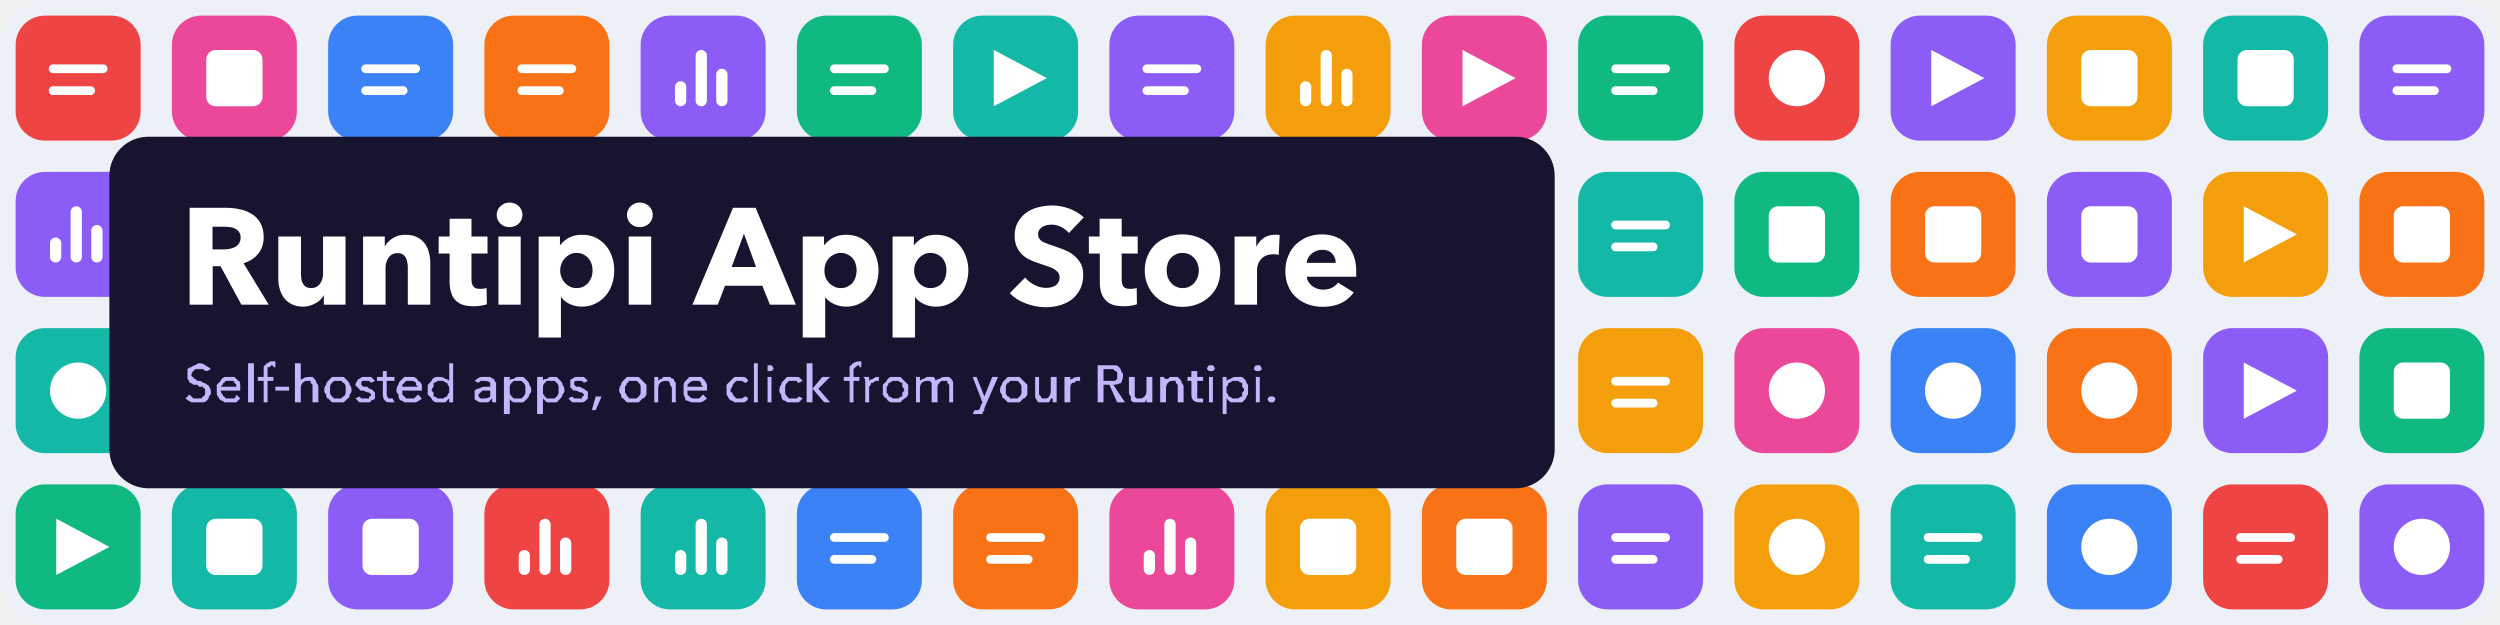
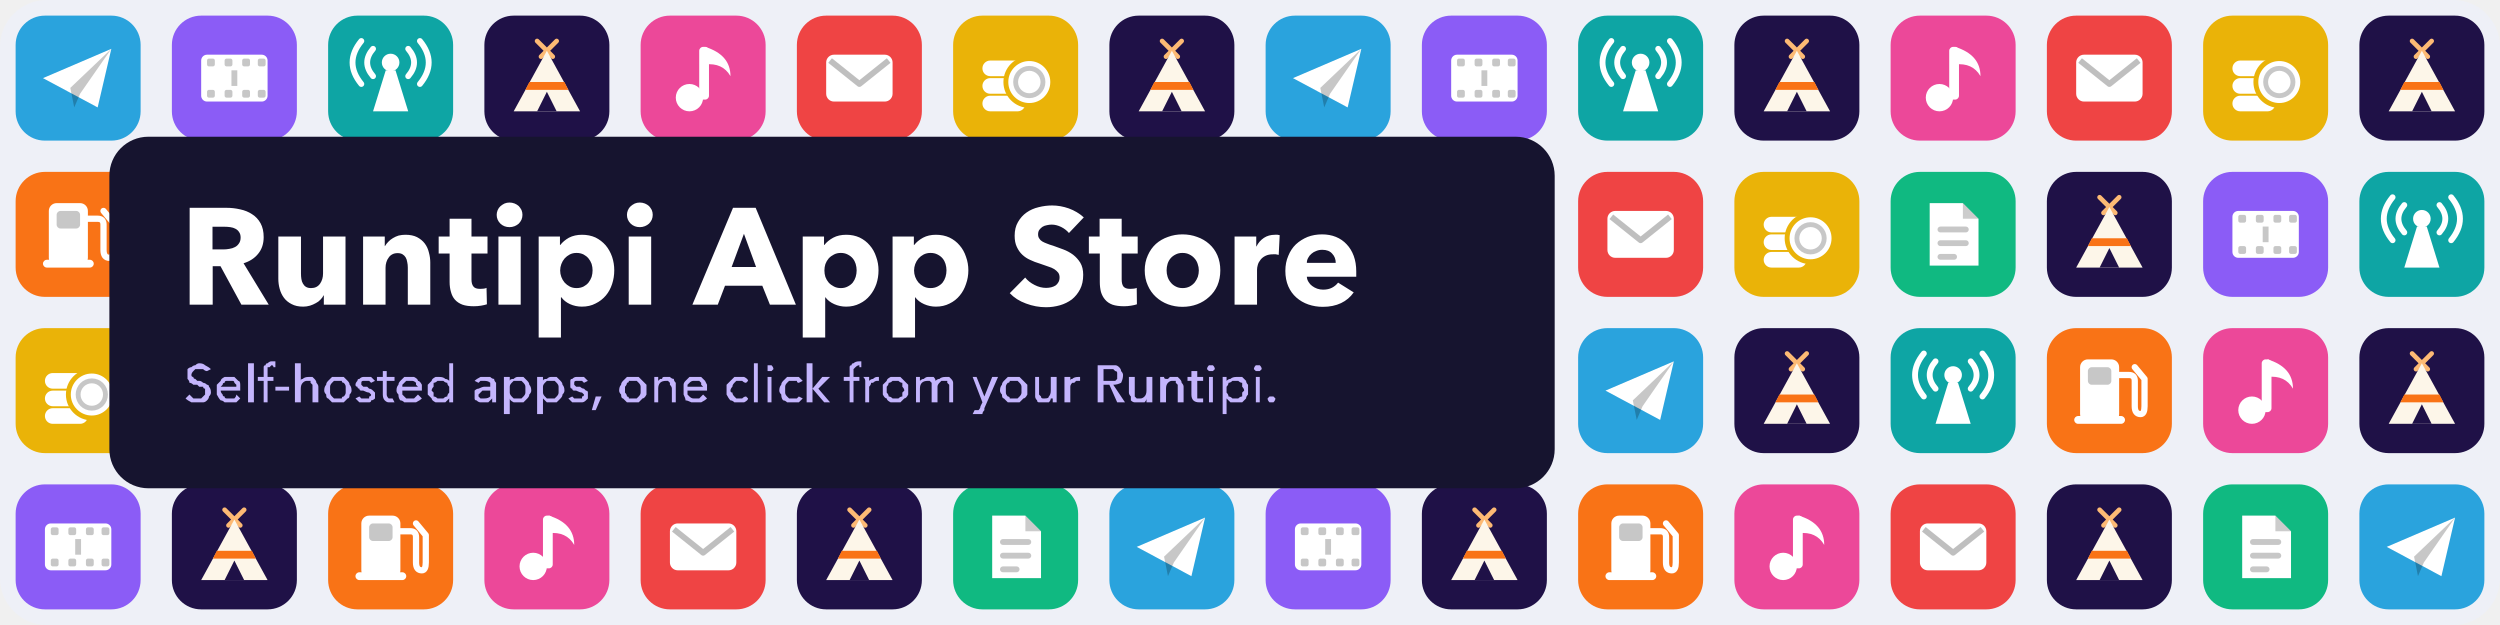
<svg xmlns="http://www.w3.org/2000/svg" viewBox="0 0 1280 320" width="1280" height="320" role="img" aria-label="Runtipi App Store">
  <defs>
-     <g id="g0">
-       <circle cx="0" cy="0" r="14.4" fill="#fff" />
+     <g id="t-plane">
+       <rect width="64" height="64" rx="15" fill="#2aa3dd" />
+       <g transform="translate(32 32)">
+         <path fill="#fff" d="M-18 0 L17 -15 L10 15 Z" />
+         <path fill="#000" opacity=".22" d="M-4 5 L17 -15 L1 8 L-2 15 Z" />
+       </g>
    </g>
-     <g id="g1">
-       <path fill="#fff" d="M-11.2,-14.4L16.0,0L-11.2,14.4Z" />
+     <g id="t-pump">
+       <rect width="64" height="64" rx="15" fill="#f97316" />
+       <g transform="translate(32 32)">
+         <rect x="-15" y="-16" width="20" height="32" rx="4" fill="#fff" />
+         <rect x="-11" y="-12" width="12" height="9" rx="2" fill="#000" opacity=".22" />
+         <rect x="-18" y="13" width="26" height="4" rx="2" fill="#fff" />
+         <path d="M5 -8 H10 Q13 -8 13 -5 V8 Q13 12 16 12 Q18 12 18 8 V-6 L13 -12" fill="none" stroke="#fff" stroke-width="3.2" stroke-linecap="round" stroke-linejoin="round" />
+       </g>
    </g>
-     <g id="g2">
-       <rect x="-14.4" y="-14.4" width="28.8" height="28.8" rx="4.8" fill="#fff" />
+     <g id="t-coin">
+       <rect width="64" height="64" rx="15" fill="#eab308" />
+       <g transform="translate(32 32)">
+         <g fill="#fff">
+           <rect x="-17" y="9" width="22" height="8" rx="4" />
+           <rect x="-17" y="0" width="22" height="8" rx="4" />
+           <rect x="-17" y="-9" width="22" height="8" rx="4" />
+         </g>
+         <circle cx="7" cy="2" r="12" fill="#fff" stroke="#eab308" stroke-width="2.5" />
+         <circle cx="7" cy="2" r="7" fill="none" stroke="#000" stroke-opacity=".22" stroke-width="2.5" />
+       </g>
    </g>
-     <g id="g3">
-       <rect x="-14.4" y="1.6" width="5.76" height="12.8" rx="2.88" fill="#fff" />
-       <rect x="-3.84" y="-14.4" width="5.76" height="28.8" rx="2.88" fill="#fff" />
-       <rect x="6.72" y="-4.8" width="5.76" height="19.2" rx="2.88" fill="#fff" />
+     <g id="t-film">
+       <rect width="64" height="64" rx="15" fill="#8b5cf6" />
+       <g transform="translate(32 32)">
+         <rect x="-17" y="-12" width="34" height="24" rx="3" fill="#fff" />
+         <g fill="#000" opacity=".22">
+           <rect x="-14" y="-10" width="4" height="4" rx="1" />
+           <rect x="-5" y="-10" width="4" height="4" rx="1" />
+           <rect x="4" y="-10" width="4" height="4" rx="1" />
+           <rect x="12" y="-10" width="4" height="4" rx="1" />
+           <rect x="-14" y="6" width="4" height="4" rx="1" />
+           <rect x="-5" y="6" width="4" height="4" rx="1" />
+           <rect x="4" y="6" width="4" height="4" rx="1" />
+           <rect x="12" y="6" width="4" height="4" rx="1" />
+           <rect x="-1.5" y="-4" width="3" height="8" />
+         </g>
+       </g>
    </g>
-     <g id="g4">
-       <path fill="none" stroke="#fff" stroke-width="4.48" stroke-linecap="round" d="M-12.8,-4.8H12.8M-12.8,6.4H6.4" />
+     <g id="t-note">
+       <rect width="64" height="64" rx="15" fill="#ec4899" />
+       <g transform="translate(32 32)">
+         <circle cx="-7" cy="10" r="7" fill="#fff" />
+         <rect x="-2" y="-16" width="5" height="27" rx="2" fill="#fff" />
+         <path fill="#fff" d="M1 -16 Q14 -12 14 -1 Q10 -8 1 -7 Z" />
+       </g>
    </g>
+     <g id="t-doc">
+       <rect width="64" height="64" rx="15" fill="#10b981" />
+       <g transform="translate(32 32)">
+         <path fill="#fff" d="M-12 -16 H5 L13 -8 V16 H-12 Z" />
+         <path fill="#000" opacity=".2" d="M5 -16 V-8 H13 Z" />
+         <g fill="#000" opacity=".22">
+           <rect x="-8" y="-4" width="16" height="3" rx="1.5" />
+           <rect x="-8" y="3" width="16" height="3" rx="1.5" />
+           <rect x="-8" y="10" width="10" height="3" rx="1.5" />
+         </g>
+       </g>
+     </g>
+     <g id="t-antenna">
+       <rect width="64" height="64" rx="15" fill="#0ea5a4" />
+       <g transform="translate(32 32)">
+         <path fill="#fff" d="M-2.5 -4 H2.5 L9 17 H-9 Z" />
+         <circle cy="-8" r="4.5" fill="#fff" />
+         <g fill="none" stroke="#fff" stroke-width="3" stroke-linecap="round">
+           <path d="M-9 -15 Q-15 -8 -9 -1" />
+           <path d="M9 -15 Q15 -8 9 -1" />
+           <path d="M-15 -19 Q-24 -8 -15 3" />
+           <path d="M15 -19 Q24 -8 15 3" />
+         </g>
+       </g>
+     </g>
+     <g id="t-mail">
+       <rect width="64" height="64" rx="15" fill="#ef4444" />
+       <g transform="translate(32 32)">
+         <rect x="-17" y="-12" width="34" height="24" rx="4" fill="#fff" />
+         <path d="M-15 -9 L0 3 L15 -9" fill="none" stroke="#000" stroke-opacity=".25" stroke-width="3" stroke-linejoin="round" />
+       </g>
+     </g>
+     <g id="t-tipi">
+       <rect width="64" height="64" rx="15" fill="#1f1147" />
+       <g transform="translate(32 32)">
+         <path d="M-3 -11 L5 -19 M3 -11 L-5 -19" stroke="#fdba74" stroke-width="2.4" stroke-linecap="round" />
+         <path fill="#fdf6e9" d="M-17 17 L0 -14 L17 17 Z" />
+         <path fill="#f97316" d="M-11 6 L-9 2 H9 L11 6 Z" />
+         <path fill="#1f1147" d="M-5 17 Q-1 9 0 7 Q1 9 5 17 Z" />
+       </g>
+     </g>
+     <clipPath id="c">
+       <rect width="1280" height="320" rx="24" />
+     </clipPath>
  </defs>
-   <clipPath id="c">
-     <rect width="1280" height="320" rx="24" />
-   </clipPath>
  <g clip-path="url(#c)">
    <rect width="1280" height="320" fill="#eef0f7" />
-     <rect x="8" y="8" width="64" height="64" rx="15" fill="#ef4444" />
-     <use href="#g4" x="40" y="40" />
-     <rect x="88" y="8" width="64" height="64" rx="15" fill="#ec4899" />
-     <use href="#g2" x="120" y="40" />
-     <rect x="168" y="8" width="64" height="64" rx="15" fill="#3b82f6" />
-     <use href="#g4" x="200" y="40" />
-     <rect x="248" y="8" width="64" height="64" rx="15" fill="#f97316" />
-     <use href="#g4" x="280" y="40" />
-     <rect x="328" y="8" width="64" height="64" rx="15" fill="#8b5cf6" />
-     <use href="#g3" x="360" y="40" />
-     <rect x="408" y="8" width="64" height="64" rx="15" fill="#10b981" />
-     <use href="#g4" x="440" y="40" />
-     <rect x="488" y="8" width="64" height="64" rx="15" fill="#14b8a6" />
-     <use href="#g1" x="520" y="40" />
-     <rect x="568" y="8" width="64" height="64" rx="15" fill="#8b5cf6" />
-     <use href="#g4" x="600" y="40" />
-     <rect x="648" y="8" width="64" height="64" rx="15" fill="#f59e0b" />
-     <use href="#g3" x="680" y="40" />
-     <rect x="728" y="8" width="64" height="64" rx="15" fill="#ec4899" />
-     <use href="#g1" x="760" y="40" />
-     <rect x="808" y="8" width="64" height="64" rx="15" fill="#10b981" />
-     <use href="#g4" x="840" y="40" />
-     <rect x="888" y="8" width="64" height="64" rx="15" fill="#ef4444" />
-     <use href="#g0" x="920" y="40" />
-     <rect x="968" y="8" width="64" height="64" rx="15" fill="#8b5cf6" />
-     <use href="#g1" x="1000" y="40" />
-     <rect x="1048" y="8" width="64" height="64" rx="15" fill="#f59e0b" />
-     <use href="#g2" x="1080" y="40" />
-     <rect x="1128" y="8" width="64" height="64" rx="15" fill="#14b8a6" />
-     <use href="#g2" x="1160" y="40" />
-     <rect x="1208" y="8" width="64" height="64" rx="15" fill="#8b5cf6" />
-     <use href="#g4" x="1240" y="40" />
-     <rect x="8" y="88" width="64" height="64" rx="15" fill="#8b5cf6" />
-     <use href="#g3" x="40" y="120" />
-     <rect x="88" y="88" width="64" height="64" rx="15" fill="#f59e0b" />
-     <use href="#g4" x="120" y="120" />
-     <rect x="168" y="88" width="64" height="64" rx="15" fill="#14b8a6" />
-     <use href="#g1" x="200" y="120" />
-     <rect x="248" y="88" width="64" height="64" rx="15" fill="#3b82f6" />
-     <use href="#g0" x="280" y="120" />
-     <rect x="328" y="88" width="64" height="64" rx="15" fill="#f97316" />
-     <use href="#g1" x="360" y="120" />
-     <rect x="408" y="88" width="64" height="64" rx="15" fill="#ec4899" />
-     <use href="#g1" x="440" y="120" />
-     <rect x="488" y="88" width="64" height="64" rx="15" fill="#10b981" />
-     <use href="#g3" x="520" y="120" />
-     <rect x="568" y="88" width="64" height="64" rx="15" fill="#f97316" />
-     <use href="#g3" x="600" y="120" />
-     <rect x="648" y="88" width="64" height="64" rx="15" fill="#8b5cf6" />
-     <use href="#g4" x="680" y="120" />
-     <rect x="728" y="88" width="64" height="64" rx="15" fill="#f59e0b" />
-     <use href="#g4" x="760" y="120" />
-     <rect x="808" y="88" width="64" height="64" rx="15" fill="#14b8a6" />
-     <use href="#g4" x="840" y="120" />
-     <rect x="888" y="88" width="64" height="64" rx="15" fill="#10b981" />
-     <use href="#g2" x="920" y="120" />
-     <rect x="968" y="88" width="64" height="64" rx="15" fill="#f97316" />
-     <use href="#g2" x="1000" y="120" />
-     <rect x="1048" y="88" width="64" height="64" rx="15" fill="#8b5cf6" />
-     <use href="#g2" x="1080" y="120" />
-     <rect x="1128" y="88" width="64" height="64" rx="15" fill="#f59e0b" />
-     <use href="#g1" x="1160" y="120" />
-     <rect x="1208" y="88" width="64" height="64" rx="15" fill="#f97316" />
-     <use href="#g2" x="1240" y="120" />
-     <rect x="8" y="168" width="64" height="64" rx="15" fill="#14b8a6" />
-     <use href="#g0" x="40" y="200" />
-     <rect x="88" y="168" width="64" height="64" rx="15" fill="#8b5cf6" />
-     <use href="#g3" x="120" y="200" />
-     <rect x="168" y="168" width="64" height="64" rx="15" fill="#ef4444" />
-     <use href="#g2" x="200" y="200" />
-     <rect x="248" y="168" width="64" height="64" rx="15" fill="#ec4899" />
-     <use href="#g3" x="280" y="200" />
-     <rect x="328" y="168" width="64" height="64" rx="15" fill="#10b981" />
-     <use href="#g0" x="360" y="200" />
-     <rect x="408" y="168" width="64" height="64" rx="15" fill="#ef4444" />
-     <use href="#g3" x="440" y="200" />
-     <rect x="488" y="168" width="64" height="64" rx="15" fill="#ec4899" />
-     <use href="#g0" x="520" y="200" />
-     <rect x="568" y="168" width="64" height="64" rx="15" fill="#f59e0b" />
-     <use href="#g4" x="600" y="200" />
-     <rect x="648" y="168" width="64" height="64" rx="15" fill="#14b8a6" />
-     <use href="#g3" x="680" y="200" />
-     <rect x="728" y="168" width="64" height="64" rx="15" fill="#8b5cf6" />
-     <use href="#g4" x="760" y="200" />
-     <rect x="808" y="168" width="64" height="64" rx="15" fill="#f59e0b" />
-     <use href="#g4" x="840" y="200" />
-     <rect x="888" y="168" width="64" height="64" rx="15" fill="#ec4899" />
-     <use href="#g0" x="920" y="200" />
-     <rect x="968" y="168" width="64" height="64" rx="15" fill="#3b82f6" />
-     <use href="#g0" x="1000" y="200" />
-     <rect x="1048" y="168" width="64" height="64" rx="15" fill="#f97316" />
-     <use href="#g0" x="1080" y="200" />
-     <rect x="1128" y="168" width="64" height="64" rx="15" fill="#8b5cf6" />
-     <use href="#g1" x="1160" y="200" />
-     <rect x="1208" y="168" width="64" height="64" rx="15" fill="#10b981" />
-     <use href="#g2" x="1240" y="200" />
-     <rect x="8" y="248" width="64" height="64" rx="15" fill="#10b981" />
-     <use href="#g1" x="40" y="280" />
-     <rect x="88" y="248" width="64" height="64" rx="15" fill="#14b8a6" />
-     <use href="#g2" x="120" y="280" />
-     <rect x="168" y="248" width="64" height="64" rx="15" fill="#8b5cf6" />
-     <use href="#g2" x="200" y="280" />
-     <rect x="248" y="248" width="64" height="64" rx="15" fill="#ef4444" />
-     <use href="#g3" x="280" y="280" />
-     <rect x="328" y="248" width="64" height="64" rx="15" fill="#14b8a6" />
-     <use href="#g3" x="360" y="280" />
-     <rect x="408" y="248" width="64" height="64" rx="15" fill="#3b82f6" />
-     <use href="#g4" x="440" y="280" />
-     <rect x="488" y="248" width="64" height="64" rx="15" fill="#f97316" />
-     <use href="#g4" x="520" y="280" />
-     <rect x="568" y="248" width="64" height="64" rx="15" fill="#ec4899" />
-     <use href="#g3" x="600" y="280" />
-     <rect x="648" y="248" width="64" height="64" rx="15" fill="#f59e0b" />
-     <use href="#g2" x="680" y="280" />
-     <rect x="728" y="248" width="64" height="64" rx="15" fill="#f97316" />
-     <use href="#g2" x="760" y="280" />
-     <rect x="808" y="248" width="64" height="64" rx="15" fill="#8b5cf6" />
-     <use href="#g4" x="840" y="280" />
-     <rect x="888" y="248" width="64" height="64" rx="15" fill="#f59e0b" />
-     <use href="#g0" x="920" y="280" />
-     <rect x="968" y="248" width="64" height="64" rx="15" fill="#14b8a6" />
-     <use href="#g4" x="1000" y="280" />
-     <rect x="1048" y="248" width="64" height="64" rx="15" fill="#3b82f6" />
-     <use href="#g0" x="1080" y="280" />
-     <rect x="1128" y="248" width="64" height="64" rx="15" fill="#ef4444" />
-     <use href="#g4" x="1160" y="280" />
-     <rect x="1208" y="248" width="64" height="64" rx="15" fill="#8b5cf6" />
-     <use href="#g0" x="1240" y="280" />
+     <use href="#t-plane" x="8" y="8" />
+     <use href="#t-film" x="88" y="8" />
+     <use href="#t-antenna" x="168" y="8" />
+     <use href="#t-tipi" x="248" y="8" />
+     <use href="#t-note" x="328" y="8" />
+     <use href="#t-mail" x="408" y="8" />
+     <use href="#t-coin" x="488" y="8" />
+     <use href="#t-tipi" x="568" y="8" />
+     <use href="#t-plane" x="648" y="8" />
+     <use href="#t-film" x="728" y="8" />
+     <use href="#t-antenna" x="808" y="8" />
+     <use href="#t-tipi" x="888" y="8" />
+     <use href="#t-note" x="968" y="8" />
+     <use href="#t-mail" x="1048" y="8" />
+     <use href="#t-coin" x="1128" y="8" />
+     <use href="#t-tipi" x="1208" y="8" />
+     <use href="#t-pump" x="8" y="88" />
+     <use href="#t-tipi" x="88" y="88" />
+     <use href="#t-mail" x="168" y="88" />
+     <use href="#t-coin" x="248" y="88" />
+     <use href="#t-doc" x="328" y="88" />
+     <use href="#t-tipi" x="408" y="88" />
+     <use href="#t-film" x="488" y="88" />
+     <use href="#t-antenna" x="568" y="88" />
+     <use href="#t-pump" x="648" y="88" />
+     <use href="#t-tipi" x="728" y="88" />
+     <use href="#t-mail" x="808" y="88" />
+     <use href="#t-coin" x="888" y="88" />
+     <use href="#t-doc" x="968" y="88" />
+     <use href="#t-tipi" x="1048" y="88" />
+     <use href="#t-film" x="1128" y="88" />
+     <use href="#t-antenna" x="1208" y="88" />
+     <use href="#t-coin" x="8" y="168" />
+     <use href="#t-doc" x="88" y="168" />
+     <use href="#t-plane" x="168" y="168" />
+     <use href="#t-tipi" x="248" y="168" />
+     <use href="#t-antenna" x="328" y="168" />
+     <use href="#t-pump" x="408" y="168" />
+     <use href="#t-note" x="488" y="168" />
+     <use href="#t-tipi" x="568" y="168" />
+     <use href="#t-coin" x="648" y="168" />
+     <use href="#t-doc" x="728" y="168" />
+     <use href="#t-plane" x="808" y="168" />
+     <use href="#t-tipi" x="888" y="168" />
+     <use href="#t-antenna" x="968" y="168" />
+     <use href="#t-pump" x="1048" y="168" />
+     <use href="#t-note" x="1128" y="168" />
+     <use href="#t-tipi" x="1208" y="168" />
+     <use href="#t-film" x="8" y="248" />
+     <use href="#t-tipi" x="88" y="248" />
+     <use href="#t-pump" x="168" y="248" />
+     <use href="#t-note" x="248" y="248" />
+     <use href="#t-mail" x="328" y="248" />
+     <use href="#t-tipi" x="408" y="248" />
+     <use href="#t-doc" x="488" y="248" />
+     <use href="#t-plane" x="568" y="248" />
+     <use href="#t-film" x="648" y="248" />
+     <use href="#t-tipi" x="728" y="248" />
+     <use href="#t-pump" x="808" y="248" />
+     <use href="#t-note" x="888" y="248" />
+     <use href="#t-mail" x="968" y="248" />
+     <use href="#t-tipi" x="1048" y="248" />
+     <use href="#t-doc" x="1128" y="248" />
+     <use href="#t-plane" x="1208" y="248" />
  </g>
  <rect x="56" y="70" width="740" height="180" rx="20" fill="#16142f" />
  <path fill="#ffffff" d="M123.6 156 112.9 136.3H108.9V156H97.1V106.4H116Q119.6 106.4 123 107.2Q126.4 107.9 129.1 109.7Q131.8 111.4 133.4 114.3Q135 117.2 135 121.4Q135 126.5 132.2 129.9Q129.5 133.3 124.7 134.8L137.6 156ZM123.2 121.6Q123.2 119.9 122.4 118.8Q121.7 117.7 120.5 117.1Q119.4 116.5 117.9 116.3Q116.5 116.1 115.2 116.1H108.8V127.7H114.5Q115.9 127.7 117.5 127.4Q119 127.2 120.3 126.5Q121.5 125.9 122.3 124.7Q123.2 123.5 123.2 121.6ZM165.8 156V151.2H165.7Q165.1 152.4 164.1 153.4Q163.1 154.5 161.7 155.2Q160.3 156 158.7 156.5Q157 157 155.2 157Q151.7 157 149.3 155.7Q146.9 154.5 145.4 152.5Q143.9 150.5 143.2 147.9Q142.5 145.4 142.5 142.7V121.1H154.1V140Q154.1 141.5 154.3 142.8Q154.5 144.2 155.1 145.2Q155.7 146.3 156.7 146.9Q157.7 147.5 159.3 147.5Q162.3 147.5 163.9 145.2Q165.4 143 165.4 140V121.1H176.9V156ZM208.8 156V137Q208.8 135.5 208.5 134.2Q208.3 132.8 207.7 131.8Q207.1 130.8 206.1 130.2Q205.1 129.6 203.6 129.6Q202 129.6 200.9 130.2Q199.7 130.8 199 131.9Q198.2 132.9 197.8 134.3Q197.4 135.6 197.4 137.1V156H185.9V121.1H197V126H197.1Q197.8 124.8 198.8 123.8Q199.8 122.7 201.2 121.9Q202.5 121.1 204.1 120.6Q205.8 120.2 207.6 120.2Q211.1 120.2 213.5 121.4Q216 122.7 217.5 124.7Q219 126.7 219.6 129.3Q220.3 131.8 220.3 134.4V156ZM241.4 129.8V143.1Q241.4 145.5 242.4 146.7Q243.3 147.9 245.8 147.9Q246.6 147.9 247.6 147.8Q248.5 147.7 249.1 147.4L249.3 155.8Q248.1 156.2 246.3 156.5Q244.5 156.8 242.6 156.8Q239.1 156.8 236.8 156Q234.4 155.1 232.9 153.4Q231.5 151.8 230.9 149.5Q230.2 147.2 230.2 144.4V129.8H224.6V121.1H230.2V112H241.4V121.1H249.6V129.8ZM267.5 110Q267.5 111.3 267 112.5Q266.4 113.7 265.6 114.5Q264.7 115.3 263.5 115.8Q262.2 116.3 260.9 116.3Q258.1 116.3 256.2 114.5Q254.3 112.6 254.3 110Q254.3 108.8 254.8 107.6Q255.3 106.4 256.2 105.6Q257.1 104.8 258.3 104.2Q259.5 103.7 260.9 103.7Q262.2 103.7 263.5 104.2Q264.7 104.7 265.6 105.5Q266.4 106.4 267 107.5Q267.5 108.7 267.5 110ZM255.2 156V121.1H266.6V156ZM314.5 138.4Q314.5 142.1 313.4 145.4Q312.3 148.8 310.2 151.3Q308 153.9 304.9 155.4Q301.9 157 297.9 157Q294.7 157 291.8 155.7Q289 154.4 287.4 152.2H287.2V172.8H275.8V121.1H286.7V125.4H286.9Q288.5 123.3 291.3 121.7Q294.2 120.2 298 120.2Q301.8 120.2 304.9 121.6Q307.9 123.1 310.1 125.6Q312.2 128.1 313.4 131.5Q314.5 134.8 314.5 138.4ZM303.4 138.4Q303.4 136.8 302.9 135.1Q302.3 133.5 301.3 132.3Q300.3 131.1 298.8 130.3Q297.2 129.5 295.2 129.5Q293.2 129.5 291.7 130.3Q290.2 131.1 289.1 132.3Q288 133.6 287.4 135.2Q286.8 136.8 286.8 138.5Q286.8 140.2 287.4 141.8Q288 143.4 289.1 144.7Q290.2 145.9 291.7 146.7Q293.2 147.5 295.2 147.5Q297.2 147.5 298.8 146.7Q300.3 145.9 301.3 144.7Q302.3 143.4 302.9 141.8Q303.4 140.1 303.4 138.4ZM334.2 110Q334.2 111.3 333.7 112.5Q333.1 113.7 332.3 114.5Q331.4 115.3 330.2 115.8Q328.9 116.3 327.6 116.3Q324.8 116.3 322.9 114.5Q321 112.6 321 110Q321 108.8 321.5 107.6Q322 106.4 322.9 105.6Q323.8 104.8 325 104.2Q326.2 103.7 327.6 103.7Q328.9 103.7 330.2 104.2Q331.4 104.7 332.3 105.5Q333.1 106.4 333.7 107.5Q334.2 108.7 334.2 110ZM321.9 156V121.1H333.4V156ZM394.2 156 390.3 146.3H371.2L367.5 156H354.5L375.3 106.4H386.9L407.5 156ZM380.9 119.7 374.6 136.7H387.1ZM449.8 138.4Q449.8 142.1 448.7 145.4Q447.5 148.8 445.4 151.3Q443.3 153.9 440.2 155.4Q437.1 157 433.2 157Q430 157 427.1 155.7Q424.2 154.4 422.6 152.2H422.5V172.8H411V121.1H421.9V125.4H422.1Q423.7 123.3 426.6 121.7Q429.4 120.2 433.3 120.2Q437 120.2 440.1 121.6Q443.2 123.1 445.3 125.6Q447.5 128.1 448.6 131.5Q449.8 134.8 449.8 138.4ZM438.6 138.4Q438.6 136.8 438.1 135.1Q437.6 133.5 436.6 132.3Q435.6 131.1 434 130.3Q432.5 129.5 430.5 129.5Q428.5 129.5 427 130.3Q425.4 131.1 424.3 132.3Q423.2 133.6 422.6 135.2Q422.1 136.8 422.1 138.5Q422.1 140.2 422.6 141.8Q423.2 143.4 424.3 144.7Q425.4 145.9 427 146.7Q428.5 147.5 430.5 147.5Q432.5 147.5 434 146.7Q435.6 145.9 436.6 144.7Q437.6 143.4 438.1 141.8Q438.6 140.1 438.6 138.4ZM495.8 138.4Q495.8 142.1 494.6 145.4Q493.5 148.8 491.4 151.3Q489.3 153.9 486.2 155.4Q483.1 157 479.2 157Q476 157 473.1 155.7Q470.2 154.4 468.6 152.2H468.5V172.8H457V121.1H467.9V125.4H468.1Q469.7 123.3 472.6 121.7Q475.4 120.2 479.2 120.2Q483 120.2 486.1 121.6Q489.2 123.1 491.3 125.6Q493.5 128.1 494.6 131.5Q495.8 134.8 495.8 138.4ZM484.6 138.4Q484.6 136.8 484.1 135.1Q483.6 133.5 482.6 132.3Q481.6 131.1 480 130.3Q478.5 129.5 476.4 129.5Q474.5 129.5 472.9 130.3Q471.4 131.1 470.3 132.3Q469.2 133.6 468.6 135.2Q468 136.8 468 138.5Q468 140.2 468.6 141.8Q469.2 143.4 470.3 144.7Q471.4 145.9 472.9 146.7Q474.5 147.5 476.4 147.5Q478.5 147.5 480 146.7Q481.6 145.9 482.6 144.7Q483.6 143.4 484.1 141.8Q484.6 140.1 484.6 138.4ZM547.3 119.3Q545.7 117.4 543.3 116.2Q540.8 115 538.5 115Q537.3 115 536 115.3Q534.8 115.5 533.8 116.1Q532.9 116.7 532.2 117.6Q531.5 118.5 531.5 120Q531.5 121.3 532.1 122.1Q532.6 123 533.6 123.6Q534.6 124.2 536 124.7Q537.4 125.3 539.2 125.8Q541.7 126.7 544.4 127.7Q547.1 128.7 549.4 130.4Q551.6 132.1 553.1 134.5Q554.6 137 554.6 140.7Q554.6 145 553 148.1Q551.4 151.2 548.8 153.3Q546.1 155.3 542.7 156.3Q539.2 157.3 535.6 157.3Q530.3 157.3 525.3 155.4Q520.3 153.6 517 150.1L524.9 142.1Q526.7 144.4 529.7 145.9Q532.6 147.4 535.6 147.4Q536.9 147.4 538.2 147.1Q539.4 146.8 540.4 146.2Q541.3 145.6 541.9 144.5Q542.5 143.5 542.5 142Q542.5 140.6 541.8 139.6Q541 138.6 539.8 137.8Q538.5 137 536.5 136.4Q534.6 135.7 532.2 134.9Q529.8 134.2 527.5 133.1Q525.2 132.1 523.4 130.4Q521.7 128.8 520.6 126.4Q519.5 124.1 519.5 120.7Q519.5 116.6 521.2 113.7Q522.9 110.7 525.6 108.8Q528.3 106.9 531.7 106.1Q535.2 105.2 538.7 105.2Q542.9 105.2 547.2 106.7Q551.6 108.3 554.9 111.3ZM574.3 129.8V143.1Q574.3 145.5 575.2 146.7Q576.2 147.9 578.6 147.9Q579.5 147.9 580.4 147.8Q581.4 147.7 582 147.4L582.1 155.8Q581 156.2 579.1 156.5Q577.3 156.8 575.5 156.8Q572 156.8 569.6 156Q567.2 155.1 565.8 153.4Q564.4 151.8 563.7 149.5Q563.1 147.2 563.1 144.4V129.8H557.5V121.1H563V112H574.3V121.1H582.5V129.8ZM624.8 138.4Q624.8 142.7 623.3 146.2Q621.8 149.6 619.1 152Q616.4 154.5 612.9 155.8Q609.4 157.1 605.4 157.1Q601.5 157.1 598 155.8Q594.5 154.5 591.8 152Q589.2 149.6 587.7 146.2Q586.1 142.7 586.1 138.4Q586.1 134.2 587.7 130.7Q589.2 127.3 591.8 124.9Q594.5 122.5 598 121.3Q601.5 120 605.4 120Q609.4 120 612.9 121.3Q616.4 122.5 619.1 124.9Q621.8 127.3 623.3 130.7Q624.8 134.2 624.8 138.4ZM613.8 138.4Q613.8 136.8 613.2 135.1Q612.7 133.5 611.6 132.3Q610.6 131.1 609 130.3Q607.5 129.5 605.4 129.5Q603.4 129.5 601.9 130.3Q600.3 131.1 599.3 132.3Q598.3 133.5 597.8 135.1Q597.3 136.8 597.3 138.4Q597.3 140.1 597.8 141.7Q598.3 143.3 599.4 144.6Q600.4 145.9 602 146.7Q603.5 147.5 605.5 147.5Q607.5 147.5 609.1 146.7Q610.6 145.9 611.7 144.6Q612.7 143.3 613.3 141.7Q613.8 140.1 613.8 138.4ZM654.7 130.5Q654 130.3 653.2 130.2Q652.5 130.2 651.8 130.2Q649.5 130.2 647.9 131Q646.3 131.8 645.4 133Q644.4 134.2 644 135.6Q643.6 137 643.6 138.1V156H632.1V121.1H643.2V126.2H643.3Q644.6 123.5 647.1 121.8Q649.5 120.2 652.8 120.2Q653.5 120.2 654.1 120.2Q654.8 120.3 655.2 120.4ZM683.9 134.6Q683.9 131.8 682.1 129.9Q680.4 127.9 677 127.9Q675.3 127.9 673.9 128.5Q672.5 129 671.5 129.9Q670.4 130.8 669.8 132Q669.1 133.2 669.1 134.6ZM694.4 139Q694.4 139.7 694.4 140.4Q694.4 141.1 694.4 141.7H669.1Q669.2 143.2 670 144.4Q670.7 145.6 671.8 146.4Q673 147.3 674.4 147.8Q675.9 148.3 677.4 148.3Q680.1 148.3 682 147.3Q683.9 146.3 685.1 144.7L693.1 149.7Q690.6 153.3 686.6 155.2Q682.6 157.1 677.3 157.1Q673.4 157.1 669.9 155.9Q666.4 154.7 663.7 152.3Q661.1 150 659.6 146.6Q658.1 143.1 658.1 138.7Q658.1 134.4 659.6 131Q661 127.5 663.5 125.1Q666.1 122.7 669.5 121.3Q672.9 120 676.9 120Q680.8 120 684 121.3Q687.2 122.6 689.5 125.1Q691.8 127.5 693.1 131Q694.4 134.5 694.4 139Z" />
  <path fill="#c4b5fd" d="M106 190Q105 190 104 189Q103 189 102 189Q101 189 101 189Q100 189 100 189Q99 190 99 190Q98 191 98 192Q98 193 99 193Q99 194 100 194Q100 194 101 195Q101 195 102 195Q103 195 104 196Q105 196 106 197Q107 197 107 198Q108 199 108 201Q108 202 107 203Q107 204 106 205Q105 206 104 206Q103 206 101 206Q99 206 98 206Q96 205 95 204L97 202Q98 203 99 204Q100 204 101 204Q102 204 103 204Q103 204 104 203Q104 203 105 202Q105 202 105 201Q105 200 105 199Q104 199 104 198Q103 198 102 198Q102 198 101 197Q100 197 99 197Q98 196 97 196Q97 195 96 194Q96 193 96 192Q96 190 96 189Q97 188 98 188Q99 187 100 187Q101 186 102 186Q104 186 105 187Q107 188 108 189ZM121 198Q121 198 121 197Q120 196 120 196Q120 195 119 195Q118 195 117 195Q117 195 116 195Q115 195 115 196Q114 196 114 197Q113 198 113 198ZM123 199Q123 200 123 200Q123 200 123 200H113Q113 201 114 202Q114 203 115 203Q115 204 116 204Q117 204 117 204Q119 204 120 204Q121 203 121 202L123 204Q122 205 121 206Q119 206 117 206Q116 206 115 206Q114 205 113 205Q112 204 111 202Q111 201 111 200Q111 198 111 197Q112 196 113 195Q113 194 115 193Q116 193 117 193Q119 193 120 193Q121 194 122 195Q123 195 123 197Q123 198 123 199ZM130 206H127V186H130ZM140 195H137V206H135V195H132V193H135V191Q135 189 135 188Q135 187 136 187Q136 186 137 186Q138 185 139 185Q140 185 141 185L141 188Q140 188 140 188Q140 187 139 187Q139 187 138 188Q138 188 137 188Q137 189 137 189Q137 190 137 191V193H140ZM148 200H141V198H148ZM154 195Q154 194 155 194Q156 193 158 193Q159 193 160 193Q161 194 161 194Q162 195 162 196Q163 197 163 198V206H160V199Q160 198 160 197Q160 197 159 196Q159 196 159 195Q158 195 157 195Q156 195 155 196Q154 197 154 199V206H151V186H154V195ZM180 200Q180 201 179 202Q179 204 178 204Q177 205 176 206Q174 206 173 206Q171 206 170 206Q169 205 168 204Q167 204 167 202Q166 201 166 200Q166 198 167 197Q167 196 168 195Q169 194 170 193Q171 193 173 193Q174 193 176 193Q177 194 178 195Q179 196 179 197Q180 198 180 200ZM177 200Q177 199 177 198Q177 197 176 196Q175 196 175 195Q174 195 173 195Q172 195 171 195Q170 196 170 196Q169 197 169 198Q169 199 169 200Q169 200 169 201Q169 202 170 203Q170 203 171 204Q172 204 173 204Q174 204 175 204Q175 203 176 203Q177 202 177 201Q177 200 177 200ZM190 196Q190 196 189 195Q188 195 187 195Q187 195 186 195Q186 195 186 195Q185 195 185 196Q185 196 185 197Q185 197 186 198Q186 198 188 198Q189 199 189 199Q190 199 191 200Q191 200 192 201Q192 201 192 202Q192 203 192 204Q191 205 190 205Q190 206 189 206Q188 206 187 206Q186 206 184 206Q183 205 182 204L184 203Q184 203 185 204Q186 204 187 204Q188 204 188 204Q188 204 189 204Q189 204 189 203Q190 203 190 202Q190 202 189 201Q188 201 186 200Q186 200 185 200Q184 200 184 199Q183 199 183 198Q182 198 182 197Q182 196 183 195Q183 194 184 194Q185 193 186 193Q186 193 187 193Q189 193 190 193Q191 194 192 195ZM202 195H198V202Q198 203 199 204Q199 204 200 204Q200 204 201 204Q201 204 201 204L202 206Q201 206 201 206Q200 206 199 206Q198 206 197 205Q196 204 196 202V195H193V193H196V190H198V193H202ZM214 198Q214 198 213 197Q213 196 213 196Q212 195 211 195Q211 195 210 195Q209 195 208 195Q208 195 207 196Q207 196 206 197Q206 198 206 198ZM216 199Q216 200 216 200Q216 200 216 200H206Q206 201 206 202Q207 203 207 203Q208 204 208 204Q209 204 210 204Q211 204 212 204Q213 203 214 202L216 204Q215 205 213 206Q212 206 210 206Q209 206 207 206Q206 205 205 205Q204 204 204 202Q203 201 203 200Q203 198 204 197Q204 196 205 195Q206 194 207 193Q209 193 210 193Q211 193 212 193Q214 194 214 195Q215 195 216 197Q216 198 216 199ZM230 204Q229 205 228 206Q227 206 225 206Q224 206 223 206Q221 205 221 204Q220 203 219 202Q219 201 219 200Q219 198 219 197Q220 196 221 195Q221 194 223 193Q224 193 225 193Q227 193 228 194Q229 194 230 195H230V186H232V206H230V204ZM221 200Q221 200 222 201Q222 202 222 203Q223 203 224 204Q225 204 226 204Q227 204 227 204Q228 203 229 203Q229 202 230 201Q230 201 230 200Q230 199 230 198Q229 197 229 196Q228 196 227 195Q227 195 226 195Q225 195 224 195Q223 196 222 196Q222 197 222 198Q221 199 221 200ZM251 198Q251 196 251 196Q250 195 248 195Q247 195 246 195Q245 196 245 196L243 195Q244 194 246 193Q247 193 249 193Q250 193 251 193Q252 194 253 194Q253 195 254 196Q254 197 254 198V203Q254 204 254 205Q254 206 254 206H252Q252 205 252 204H252Q251 205 250 206Q249 206 247 206Q246 206 246 206Q245 206 244 205Q243 205 243 204Q243 203 243 202Q243 201 243 200Q244 199 245 199Q247 198 248 198Q250 198 251 198ZM251 200Q250 200 249 200Q248 200 247 200Q246 201 246 201Q245 202 245 202Q245 203 245 203Q246 204 246 204Q246 204 247 204Q247 204 248 204Q250 204 251 203Q251 202 251 201V200ZM261 212H258V193H261V195H261Q261 194 263 194Q264 193 265 193Q267 193 268 193Q269 194 270 195Q271 196 271 197Q272 198 272 200Q272 201 271 202Q271 203 270 204Q269 205 268 206Q267 206 265 206Q264 206 263 206Q261 205 261 204H261ZM269 200Q269 199 269 198Q269 197 268 196Q268 196 267 195Q266 195 265 195Q264 195 263 195Q262 196 262 196Q261 197 261 198Q261 199 261 200Q261 201 261 201Q261 202 262 203Q262 203 263 204Q264 204 265 204Q266 204 267 204Q268 203 268 203Q269 202 269 201Q269 200 269 200ZM278 212H275V193H278V195H278Q278 194 280 194Q281 193 282 193Q284 193 285 193Q286 194 287 195Q288 196 288 197Q289 198 289 200Q289 201 288 202Q288 203 287 204Q286 205 285 206Q284 206 282 206Q281 206 280 206Q279 205 278 204H278ZM286 200Q286 199 286 198Q286 197 285 196Q285 196 284 195Q283 195 282 195Q281 195 280 195Q279 196 279 196Q278 197 278 198Q278 199 278 200Q278 201 278 201Q278 202 279 203Q279 203 280 204Q281 204 282 204Q283 204 284 204Q285 203 285 203Q286 202 286 201Q286 200 286 200ZM299 196Q299 196 298 195Q297 195 296 195Q296 195 295 195Q295 195 295 195Q294 195 294 196Q294 196 294 197Q294 197 295 198Q295 198 297 198Q298 199 299 199Q299 199 300 200Q301 200 301 201Q301 201 301 202Q301 203 301 204Q300 205 300 205Q299 206 298 206Q297 206 296 206Q295 206 293 206Q292 205 291 204L293 203Q293 203 294 204Q295 204 296 204Q297 204 297 204Q297 204 298 204Q298 204 298 203Q299 203 299 202Q299 202 298 201Q297 201 295 200Q295 200 294 200Q293 200 293 199Q292 199 292 198Q292 198 292 197Q292 196 292 195Q292 194 293 194Q294 193 295 193Q296 193 296 193Q298 193 299 193Q300 194 301 195ZM305 210H303L305 203H308ZM331 200Q331 201 331 202Q330 204 329 204Q328 205 327 206Q326 206 324 206Q323 206 321 206Q320 205 319 204Q318 204 318 202Q317 201 317 200Q317 198 318 197Q318 196 319 195Q320 194 321 193Q323 193 324 193Q326 193 327 193Q328 194 329 195Q330 196 331 197Q331 198 331 200ZM328 200Q328 199 328 198Q328 197 327 196Q327 196 326 195Q325 195 324 195Q323 195 322 195Q322 196 321 196Q321 197 320 198Q320 199 320 200Q320 200 320 201Q321 202 321 203Q322 203 322 204Q323 204 324 204Q325 204 326 204Q327 203 327 203Q328 202 328 201Q328 200 328 200ZM337 193Q337 194 337 194Q337 195 337 195H337Q337 195 338 194Q338 194 339 194Q339 193 340 193Q341 193 341 193Q343 193 343 193Q344 194 345 194Q345 195 346 196Q346 197 346 198V206H344V199Q344 198 343 197Q343 197 343 196Q343 196 342 195Q341 195 341 195Q339 195 338 196Q337 197 337 199V206H335V196Q335 195 335 195Q335 194 335 193ZM360 198Q360 198 359 197Q359 196 359 196Q358 195 358 195Q357 195 356 195Q355 195 355 195Q354 195 353 196Q353 196 352 197Q352 198 352 198ZM362 199Q362 200 362 200Q362 200 362 200H352Q352 201 352 202Q353 203 353 203Q354 204 355 204Q355 204 356 204Q358 204 358 204Q359 203 360 202L362 204Q361 205 359 206Q358 206 356 206Q355 206 354 206Q352 205 351 205Q351 204 350 202Q350 201 350 200Q350 198 350 197Q350 196 351 195Q352 194 353 193Q355 193 356 193Q358 193 359 193Q360 194 361 195Q361 195 362 197Q362 198 362 199ZM382 196Q381 196 380 195Q379 195 379 195Q378 195 377 195Q376 196 376 196Q375 197 375 198Q374 199 374 200Q374 201 375 201Q375 202 376 203Q376 203 377 204Q378 204 379 204Q380 204 380 204Q381 203 382 203L383 204Q383 205 381 206Q380 206 379 206Q377 206 376 206Q375 205 374 205Q373 204 372 202Q372 201 372 200Q372 198 372 197Q373 196 374 195Q375 194 376 193Q377 193 379 193Q380 193 381 193Q383 194 383 195ZM388 206H386V186H388ZM395 206H393V193H395ZM396 189Q396 189 395 190Q395 190 394 190Q394 190 393 190Q393 189 393 189Q393 188 393 187Q394 187 394 187Q395 187 395 187Q396 188 396 189ZM409 196Q408 196 408 195Q407 195 406 195Q405 195 404 195Q403 196 403 196Q402 197 402 198Q402 199 402 200Q402 201 402 201Q402 202 403 203Q403 203 404 204Q405 204 406 204Q407 204 408 204Q409 203 409 203L411 204Q410 205 409 206Q407 206 406 206Q404 206 403 206Q402 205 401 205Q400 204 400 202Q399 201 399 200Q399 198 400 197Q400 196 401 195Q402 194 403 193Q404 193 406 193Q407 193 409 193Q410 194 411 195ZM416 199H416L421 193H425L419 199L425 206H422L416 199H416V206H413V186H416ZM440 195H437V206H435V195H432V193H435V191Q435 189 435 188Q435 187 436 187Q436 186 437 186Q438 185 440 185Q440 185 441 185L441 188Q441 188 440 188Q440 187 440 187Q439 187 438 188Q438 188 438 188Q437 189 437 189Q437 190 437 191V193H440ZM443 196Q443 195 443 195Q443 194 442 193H445Q445 194 445 194Q445 195 445 195H445Q446 194 447 194Q448 193 449 193Q450 193 450 193L450 195Q449 195 449 195Q448 195 447 196Q446 196 446 196Q446 197 445 198Q445 198 445 199V206H443V196ZM465 200Q465 201 465 202Q464 204 463 204Q462 205 461 206Q460 206 458 206Q457 206 456 206Q454 205 454 204Q453 204 452 202Q452 201 452 200Q452 198 452 197Q453 196 454 195Q454 194 456 193Q457 193 458 193Q460 193 461 193Q462 194 463 195Q464 196 465 197Q465 198 465 200ZM463 200Q463 199 462 198Q462 197 462 196Q461 196 460 195Q459 195 458 195Q457 195 457 195Q456 196 455 196Q455 197 454 198Q454 199 454 200Q454 200 454 201Q455 202 455 203Q456 203 457 204Q457 204 458 204Q459 204 460 204Q461 203 462 203Q462 202 462 201Q463 200 463 200ZM471 195Q472 194 473 194Q474 193 475 193Q477 193 478 193Q479 194 479 195Q480 194 481 194Q482 193 484 193Q485 193 486 193Q487 194 487 194Q488 195 488 196Q488 197 488 198V206H486V199Q486 198 486 197Q486 197 485 196Q485 196 485 195Q484 195 483 195Q482 195 482 195Q481 196 481 196Q480 197 480 198Q480 198 480 199V206H477V198Q477 198 477 197Q477 196 477 196Q476 195 476 195Q475 195 475 195Q473 195 472 196Q471 197 471 199V206H469V196Q469 195 469 195Q469 194 469 193H471Q471 194 471 194Q471 195 471 195H471ZM504 203H504L508 193H511L504 209Q504 210 504 210Q503 211 503 212Q502 212 502 212Q501 212 500 212Q500 212 499 212Q499 212 498 212L499 210Q499 210 500 210Q501 210 501 210Q502 209 502 208L503 206L498 193H500ZM526 200Q526 201 526 202Q525 204 524 204Q523 205 522 206Q521 206 519 206Q518 206 516 206Q515 205 514 204Q513 204 513 202Q512 201 512 200Q512 198 513 197Q513 196 514 195Q515 194 516 193Q518 193 519 193Q521 193 522 193Q523 194 524 195Q525 196 526 197Q526 198 526 200ZM523 200Q523 199 523 198Q523 197 522 196Q522 196 521 195Q520 195 519 195Q518 195 517 195Q517 196 516 196Q515 197 515 198Q515 199 515 200Q515 200 515 201Q515 202 516 203Q517 203 517 204Q518 204 519 204Q520 204 521 204Q522 203 522 203Q523 202 523 201Q523 200 523 200ZM539 206Q539 206 539 205Q539 204 539 204H538Q538 205 537 206Q536 206 534 206Q533 206 532 206Q531 206 531 205Q530 204 530 203Q530 202 530 201V193H532V200Q532 201 532 202Q532 202 533 203Q533 204 534 204Q534 204 535 204Q537 204 537 203Q538 202 538 200V193H541V203Q541 204 541 205Q541 205 541 206ZM545 196Q545 195 545 195Q545 194 545 193H548Q548 194 548 194Q548 195 548 195H548Q548 194 549 194Q550 193 552 193Q552 193 553 193L553 195Q552 195 551 195Q551 195 550 196Q549 196 549 196Q548 197 548 198Q548 198 548 199V206H545V196ZM565 206H562V187H568Q569 187 571 187Q572 187 573 188Q574 189 574 190Q575 191 575 192Q575 194 574 196Q572 197 570 197L576 206H572L568 197H565ZM565 195H568Q569 195 569 195Q570 195 571 195Q572 194 572 194Q572 193 572 192Q572 191 572 191Q572 190 571 190Q570 189 570 189Q569 189 568 189H565ZM587 206Q587 206 587 205Q587 204 587 204H587Q587 205 586 206Q585 206 583 206Q582 206 581 206Q580 206 579 205Q579 204 579 203Q578 202 578 201V193H581V200Q581 201 581 202Q581 202 581 203Q582 204 582 204Q583 204 584 204Q585 204 586 203Q587 202 587 200V193H590V203Q590 204 590 205Q590 205 590 206ZM596 193Q596 194 597 194Q597 195 597 195H597Q597 195 597 194Q598 194 598 194Q599 193 599 193Q600 193 601 193Q602 193 603 193Q604 194 604 194Q605 195 605 196Q606 197 606 198V206H603V199Q603 198 603 197Q603 197 602 196Q602 196 602 195Q601 195 600 195Q599 195 598 196Q597 197 597 199V206H594V196Q594 195 594 195Q594 194 594 193ZM616 195H613V202Q613 203 613 204Q614 204 615 204Q615 204 615 204Q616 204 616 204L616 206Q616 206 615 206Q615 206 614 206Q612 206 611 205Q610 204 610 202V195H608V193H610V190H613V193H616ZM621 206H619V193H621ZM622 189Q622 189 621 190Q621 190 620 190Q619 190 619 190Q618 189 618 189Q618 188 619 187Q619 187 620 187Q621 187 621 187Q622 188 622 189ZM628 212H626V193H628V195H628Q629 194 630 194Q631 193 633 193Q634 193 636 193Q637 194 638 195Q638 196 639 197Q639 198 639 200Q639 201 639 202Q638 203 638 204Q637 205 636 206Q634 206 633 206Q631 206 630 206Q629 205 628 204H628ZM637 200Q637 199 636 198Q636 197 636 196Q635 196 634 195Q633 195 632 195Q631 195 631 195Q630 196 629 196Q629 197 628 198Q628 199 628 200Q628 201 628 201Q629 202 629 203Q630 203 631 204Q631 204 632 204Q633 204 634 204Q635 203 636 203Q636 202 636 201Q637 200 637 200ZM645 206H643V193H645ZM646 189Q646 189 645 190Q645 190 644 190Q643 190 643 190Q642 189 642 189Q642 188 643 187Q643 187 644 187Q645 187 645 187Q646 188 646 189ZM653 204Q653 205 652 206Q652 206 651 206Q650 206 650 206Q649 205 649 204Q649 204 650 203Q650 203 651 203Q652 203 652 203Q653 204 653 204Z" />
</svg>
